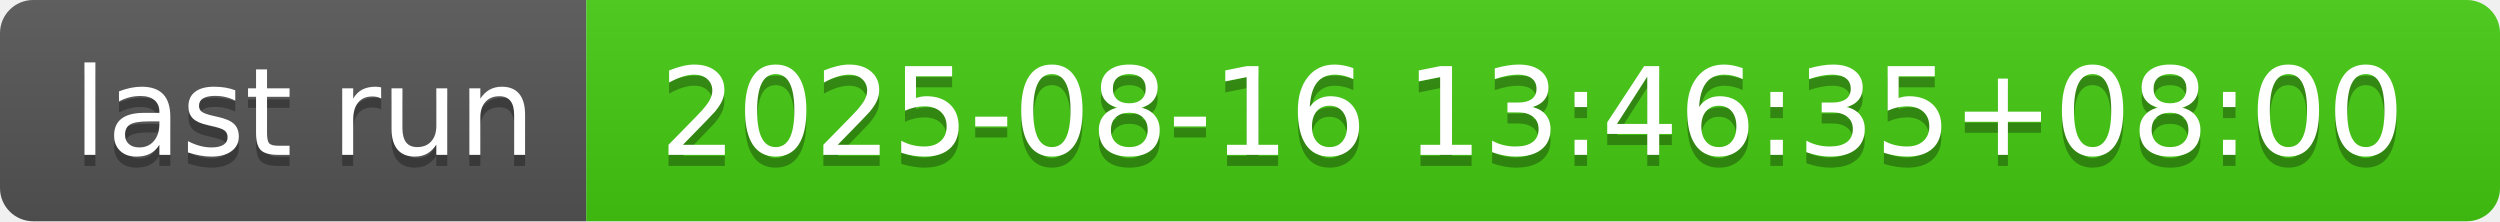
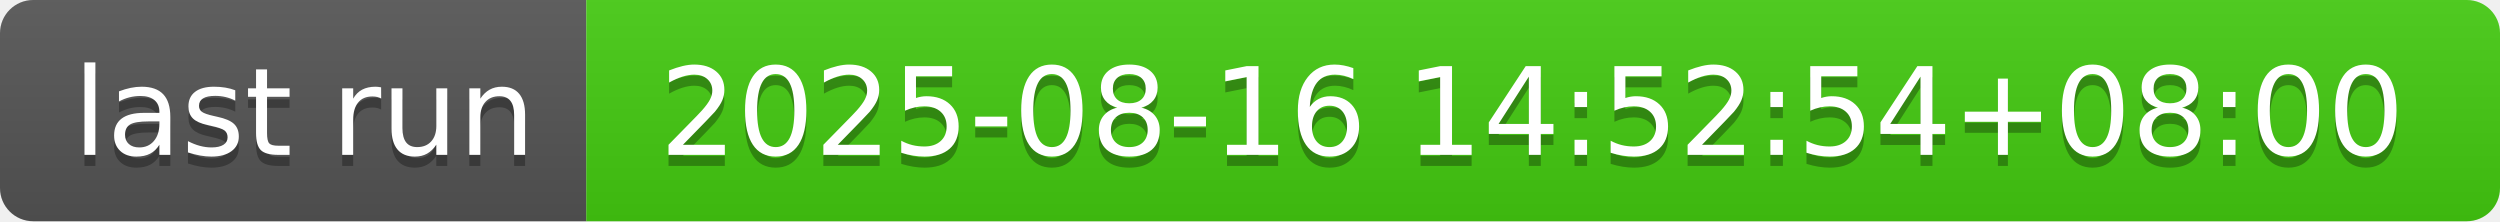
- <svg xmlns="http://www.w3.org/2000/svg" width="226" height="20" role="img" aria-label="last run: 2025-08-16 13:46:35+08:00">
+ <svg xmlns="http://www.w3.org/2000/svg" width="226" height="20" role="img" aria-label="last run: 2025-08-16 14:52:54+08:00">
  <linearGradient id="s" x2="0" y2="100%">
    <stop offset="0" stop-color="#bbb" stop-opacity=".1" />
    <stop offset="1" stop-opacity=".1" />
  </linearGradient>
  <clipPath id="r">
    <rect width="226" height="20" rx="3" fill="#fff" />
  </clipPath>
  <g clip-path="url(#r)">
    <rect width="53" height="20" fill="#555" />
    <rect x="53" width="173" height="20" fill="#4c1" />
    <rect width="226" height="20" fill="url(#s)" />
  </g>
  <g fill="#fff" text-anchor="middle" font-family="Verdana,Geneva,DejaVu Sans,sans-serif" text-rendering="geometricPrecision" font-size="110">
    <text aria-hidden="true" x="275" y="150" fill="#010101" fill-opacity=".3" transform="scale(.1)" textLength="430">last run</text>
    <text x="275" y="140" transform="scale(.1)" fill="#fff" textLength="430">last run</text>
-     <text aria-hidden="true" x="1385" y="150" fill="#010101" fill-opacity=".3" transform="scale(.1)" textLength="1630">2025-08-16 13:46:35+08:00</text>
-     <text x="1385" y="140" transform="scale(.1)" fill="#fff" textLength="1630">2025-08-16 13:46:35+08:00</text>
+     <text aria-hidden="true" x="1385" y="150" fill="#010101" fill-opacity=".3" transform="scale(.1)" textLength="1630">2025-08-16 14:52:54+08:00</text>
+     <text x="1385" y="140" transform="scale(.1)" fill="#fff" textLength="1630">2025-08-16 14:52:54+08:00</text>
  </g>
</svg>
